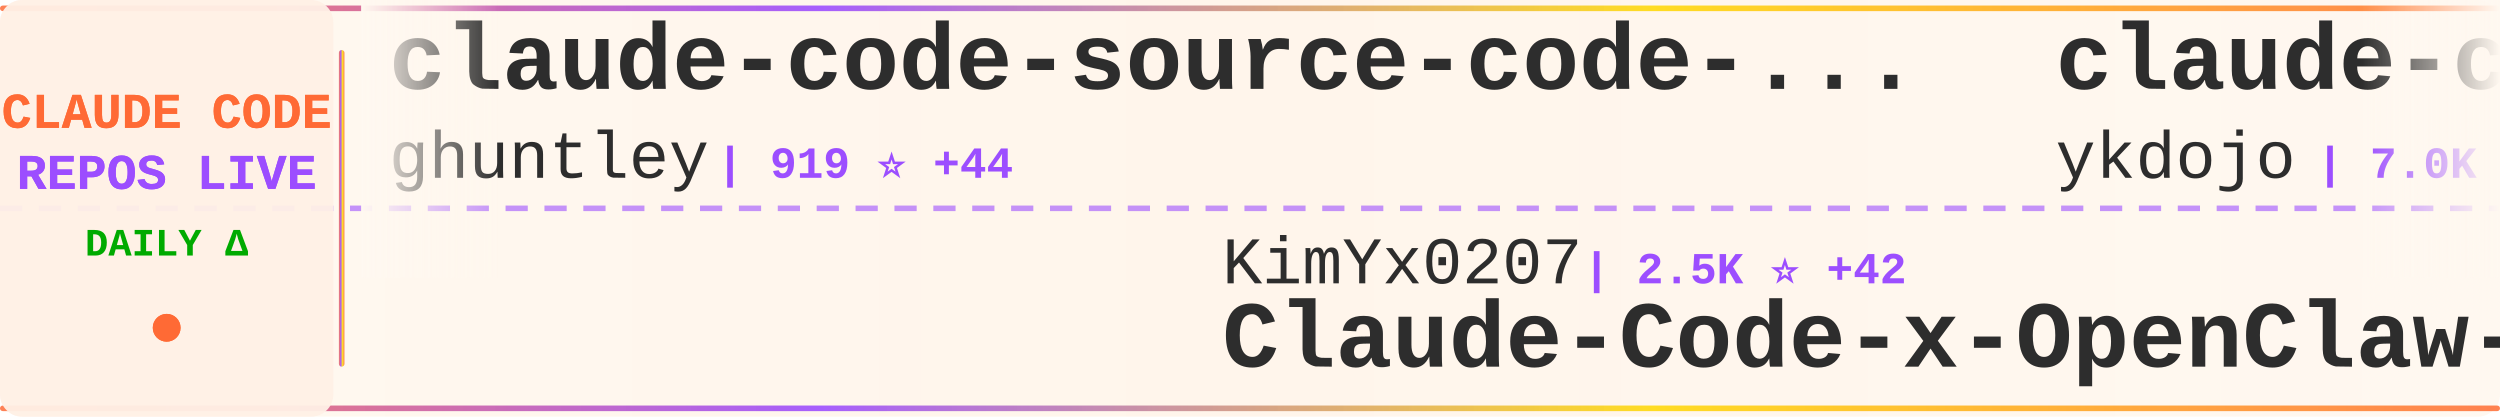
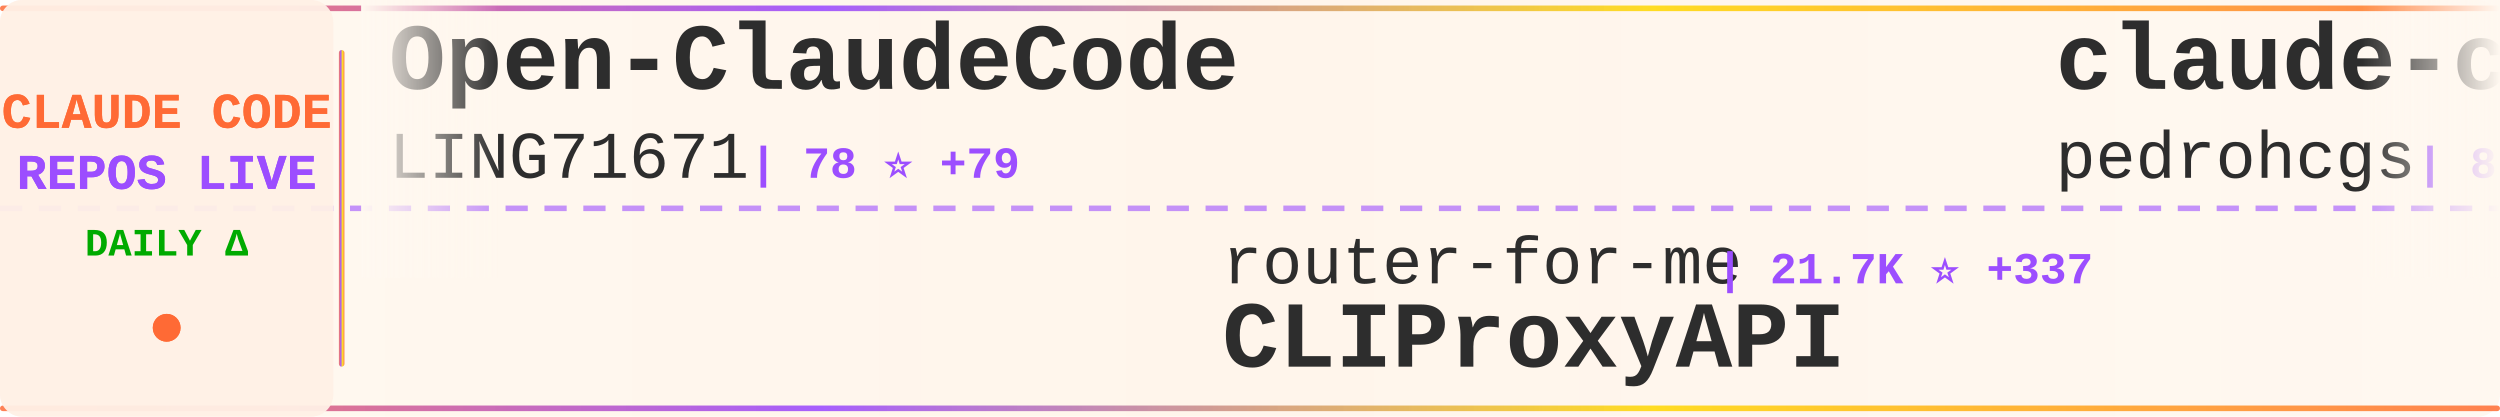
<svg xmlns="http://www.w3.org/2000/svg" width="900" height="150">
  <defs>
    <linearGradient id="tickerBg" x1="0%" y1="0%" x2="100%" y2="0%">
      <stop offset="0%" style="stop-color:#fff8f0;stop-opacity:0.98" />
      <stop offset="50%" style="stop-color:#fff5eb;stop-opacity:1" />
      <stop offset="100%" style="stop-color:#fff8f0;stop-opacity:0.98" />
    </linearGradient>
    <linearGradient id="borderGrad" x1="0%" y1="0%" x2="100%" y2="0%">
      <stop offset="0%" style="stop-color:#FF6B35;stop-opacity:0.85">
        <animate attributeName="stop-opacity" values="0.85;1;0.85" dur="2s" repeatCount="indefinite" />
      </stop>
      <stop offset="33%" style="stop-color:#9C4EFF;stop-opacity:0.9">
        <animate attributeName="stop-opacity" values="0.9;1;0.9" dur="2.2s" repeatCount="indefinite" />
      </stop>
      <stop offset="66%" style="stop-color:#FFD700;stop-opacity:0.85">
        <animate attributeName="stop-opacity" values="0.85;1;0.85" dur="1.8s" repeatCount="indefinite" />
      </stop>
      <stop offset="100%" style="stop-color:#FF6B35;stop-opacity:0.85">
        <animate attributeName="stop-opacity" values="0.85;1;0.85" dur="2s" repeatCount="indefinite" />
      </stop>
    </linearGradient>
    <filter id="textGlow">
      <feGaussianBlur stdDeviation="0.15" result="coloredBlur" />
      <feMerge>
        <feMergeNode in="coloredBlur" />
        <feMergeNode in="SourceGraphic" />
      </feMerge>
    </filter>
    <filter id="metricGlow">
      <feGaussianBlur stdDeviation="0.2" result="coloredBlur" />
      <feMerge>
        <feMergeNode in="coloredBlur" />
        <feMergeNode in="SourceGraphic" />
      </feMerge>
    </filter>
    <linearGradient id="leftFade" x1="0%" y1="0%" x2="100%" y2="0%">
      <stop offset="0%" style="stop-color:#fff8f0;stop-opacity:1" />
      <stop offset="100%" style="stop-color:#fff8f0;stop-opacity:0" />
    </linearGradient>
    <linearGradient id="rightFade" x1="0%" y1="0%" x2="100%" y2="0%">
      <stop offset="0%" style="stop-color:#fff8f0;stop-opacity:0" />
      <stop offset="100%" style="stop-color:#fff8f0;stop-opacity:1" />
    </linearGradient>
  </defs>
  <rect width="900" height="150" fill="url(#tickerBg)" rx="8" />
  <rect x="0" y="2" width="900" height="2" fill="url(#borderGrad)" rx="1" />
  <rect x="0" y="146" width="900" height="2" fill="url(#borderGrad)" rx="1" />
  <line x1="0" y1="75" x2="900" y2="75" stroke="#9C4EFF" stroke-width="2" stroke-dasharray="8 6" opacity="0.6" />
  <rect x="0" y="0" width="120" height="150" fill="#fff0e6" opacity="0.95" rx="8" />
  <text x="60" y="46" font-family="'Courier New', monospace" font-size="18" font-weight="bold" fill="#FF6B35" text-anchor="middle" filter="url(#textGlow)">
    CLAUDE CODE
  </text>
  <text x="60" y="68" font-family="'Courier New', monospace" font-size="18" font-weight="bold" fill="#9C4EFF" text-anchor="middle" filter="url(#textGlow)">
    REPOS LIVE
  </text>
  <text x="60" y="92" font-family="'Courier New', monospace" font-size="14" font-weight="bold" fill="#00aa00" text-anchor="middle">
    DAILY Δ
  </text>
  <circle cx="60" cy="118" r="5" fill="#FF6B35" filter="url(#metricGlow)">
    <animate attributeName="r" values="4;6;4" dur="1.5s" repeatCount="indefinite" />
    <animate attributeName="opacity" values="0.6;1;0.6" dur="1.5s" repeatCount="indefinite" />
  </circle>
  <rect x="122" y="18" width="2" height="114" fill="url(#borderGrad)" rx="1" />
  <clipPath id="tickerClip">
    <rect x="130" y="0" width="770" height="150" />
  </clipPath>
  <g clip-path="url(#tickerClip)">
    <g id="tickerItems">
      <animateTransform attributeName="transform" attributeType="XML" type="translate" from="0 0" to="-3000 0" dur="54s" repeatCount="indefinite" />
      <g transform="translate(0, 0)">
-         <text x="140" y="32" font-family="'Courier New', monospace" font-size="34" font-weight="bold" fill="#2d2d2d">claude-code-source-code-...</text>
-         <text x="140" y="64" font-family="'Courier New', monospace" font-size="24" font-weight="normal" fill="#2d2d2d" opacity="1.0">ghuntley</text>
-         <text x="258" y="64" font-family="'Courier New', monospace" font-size="16" font-weight="bold" fill="#9C4EFF"> | 919 ⭐ +44</text>
+         <text x="140" y="32" font-family="'Courier New', monospace" font-size="34" font-weight="bold" fill="#2d2d2d">Open-ClaudeCode</text>
+         <text x="140" y="64" font-family="'Courier New', monospace" font-size="24" font-weight="normal" fill="#2d2d2d" opacity="1.0">LING71671</text>
+         <text x="270" y="64" font-family="'Courier New', monospace" font-size="16" font-weight="bold" fill="#9C4EFF"> | 78 ⭐ +79</text>
      </g>
      <g transform="translate(300, 0)">
-         <text x="140" y="102" font-family="'Courier New', monospace" font-size="24" font-weight="normal" fill="#2d2d2d" opacity="1.0">KimYx0207</text>
-         <text x="270" y="102" font-family="'Courier New', monospace" font-size="16" font-weight="bold" fill="#9C4EFF"> | 2.5K ⭐ +42</text>
-         <text x="140" y="132" font-family="'Courier New', monospace" font-size="34" font-weight="bold" fill="#2d2d2d">Claude-Code-x-OpenClaw-G...</text>
+         <text x="140" y="102" font-family="'Courier New', monospace" font-size="24" font-weight="normal" fill="#2d2d2d" opacity="1.0">router-for-me</text>
+         <text x="318" y="102" font-family="'Courier New', monospace" font-size="16" font-weight="bold" fill="#9C4EFF"> | 21.7K ⭐ +337</text>
+         <text x="140" y="132" font-family="'Courier New', monospace" font-size="34" font-weight="bold" fill="#2d2d2d">CLIProxyAPI</text>
      </g>
      <g transform="translate(600, 0)">
-         <text x="140" y="32" font-family="'Courier New', monospace" font-size="34" font-weight="bold" fill="#2d2d2d">claude-code-tips</text>
-         <text x="140" y="64" font-family="'Courier New', monospace" font-size="24" font-weight="normal" fill="#2d2d2d" opacity="1.0">ykdojo</text>
-         <text x="234" y="64" font-family="'Courier New', monospace" font-size="16" font-weight="bold" fill="#9C4EFF"> | 7.0K ⭐ +59</text>
+         <text x="140" y="32" font-family="'Courier New', monospace" font-size="34" font-weight="bold" fill="#2d2d2d">claude-code-my-workflow</text>
+         <text x="140" y="64" font-family="'Courier New', monospace" font-size="24" font-weight="normal" fill="#2d2d2d" opacity="1.0">pedrohcgs</text>
+         <text x="270" y="64" font-family="'Courier New', monospace" font-size="16" font-weight="bold" fill="#9C4EFF"> | 814 ⭐ +12</text>
      </g>
      <g transform="translate(900, 0)">
-         <text x="140" y="102" font-family="'Courier New', monospace" font-size="24" font-weight="normal" fill="#2d2d2d" opacity="1.0">VoltAgent</text>
-         <text x="270" y="102" font-family="'Courier New', monospace" font-size="16" font-weight="bold" fill="#9C4EFF"> | 15.8K ⭐ +128</text>
-         <text x="140" y="132" font-family="'Courier New', monospace" font-size="34" font-weight="bold" fill="#2d2d2d">awesome-claude-code-suba...</text>
+         <text x="140" y="102" font-family="'Courier New', monospace" font-size="24" font-weight="normal" fill="#2d2d2d" opacity="1.0">disler</text>
+         <text x="234" y="102" font-family="'Courier New', monospace" font-size="16" font-weight="bold" fill="#9C4EFF"> | 1.3K ⭐ +3</text>
+         <text x="140" y="132" font-family="'Courier New', monospace" font-size="34" font-weight="bold" fill="#2d2d2d">claude-code-hooks-multi-...</text>
      </g>
      <g transform="translate(1200, 0)">
-         <text x="140" y="32" font-family="'Courier New', monospace" font-size="34" font-weight="bold" fill="#2d2d2d">claude-code-sourcemap</text>
-         <text x="140" y="64" font-family="'Courier New', monospace" font-size="24" font-weight="normal" fill="#2d2d2d" opacity="1.0">ChinaSiro</text>
-         <text x="270" y="64" font-family="'Courier New', monospace" font-size="16" font-weight="bold" fill="#9C4EFF"> | 4.1K ⭐ +4.1K</text>
+         <text x="140" y="32" font-family="'Courier New', monospace" font-size="34" font-weight="bold" fill="#2d2d2d">skills</text>
+         <text x="140" y="64" font-family="'Courier New', monospace" font-size="24" font-weight="normal" fill="#2d2d2d" opacity="1.0">anthropics</text>
+         <text x="282" y="64" font-family="'Courier New', monospace" font-size="16" font-weight="bold" fill="#9C4EFF"> | 107.6K ⭐ +962</text>
      </g>
      <g transform="translate(1500, 0)">
-         <text x="140" y="102" font-family="'Courier New', monospace" font-size="24" font-weight="normal" fill="#2d2d2d" opacity="1.0">frankbria</text>
-         <text x="270" y="102" font-family="'Courier New', monospace" font-size="16" font-weight="bold" fill="#9C4EFF"> | 8.3K ⭐ +33</text>
-         <text x="140" y="132" font-family="'Courier New', monospace" font-size="34" font-weight="bold" fill="#2d2d2d">ralph-claude-code</text>
+         <text x="140" y="102" font-family="'Courier New', monospace" font-size="24" font-weight="normal" fill="#2d2d2d" opacity="1.0">Cranot</text>
+         <text x="234" y="102" font-family="'Courier New', monospace" font-size="16" font-weight="bold" fill="#9C4EFF"> | 2.5K ⭐ +5</text>
+         <text x="140" y="132" font-family="'Courier New', monospace" font-size="34" font-weight="bold" fill="#2d2d2d">claude-code-guide</text>
      </g>
      <g transform="translate(1800, 0)">
-         <text x="140" y="32" font-family="'Courier New', monospace" font-size="34" font-weight="bold" fill="#2d2d2d">claude-task-master</text>
-         <text x="140" y="64" font-family="'Courier New', monospace" font-size="24" font-weight="normal" fill="#2d2d2d" opacity="1.0">eyaltoledano</text>
-         <text x="306" y="64" font-family="'Courier New', monospace" font-size="16" font-weight="bold" fill="#9C4EFF"> | 26.3K ⭐ +24</text>
+         <text x="140" y="32" font-family="'Courier New', monospace" font-size="34" font-weight="bold" fill="#2d2d2d">claude-code-spec-workflo...</text>
+         <text x="140" y="64" font-family="'Courier New', monospace" font-size="24" font-weight="normal" fill="#2d2d2d" opacity="1.0">Pimzino</text>
+         <text x="246" y="64" font-family="'Courier New', monospace" font-size="16" font-weight="bold" fill="#9C4EFF"> | 3.6K ⭐ +4</text>
      </g>
      <g transform="translate(2100, 0)">
-         <text x="140" y="102" font-family="'Courier New', monospace" font-size="24" font-weight="normal" fill="#2d2d2d" opacity="1.0">peterkrueck</text>
-         <text x="294" y="102" font-family="'Courier New', monospace" font-size="16" font-weight="bold" fill="#9C4EFF"> | 1.3K ⭐ +1</text>
-         <text x="140" y="132" font-family="'Courier New', monospace" font-size="34" font-weight="bold" fill="#2d2d2d">Claude-Code-Development-...</text>
+         <text x="140" y="102" font-family="'Courier New', monospace" font-size="24" font-weight="normal" fill="#2d2d2d" opacity="1.0">leaked-claude-code</text>
+         <text x="378" y="102" font-family="'Courier New', monospace" font-size="16" font-weight="bold" fill="#9C4EFF"> | 194 ⭐ +194</text>
+         <text x="140" y="132" font-family="'Courier New', monospace" font-size="34" font-weight="bold" fill="#2d2d2d">leaked-claude-code</text>
      </g>
      <g transform="translate(2400, 0)">
-         <text x="140" y="32" font-family="'Courier New', monospace" font-size="34" font-weight="bold" fill="#2d2d2d">claude-code-best-practic...</text>
-         <text x="140" y="64" font-family="'Courier New', monospace" font-size="24" font-weight="normal" fill="#2d2d2d" opacity="1.0">shanraisshan</text>
-         <text x="306" y="64" font-family="'Courier New', monospace" font-size="16" font-weight="bold" fill="#9C4EFF"> | 28.2K ⭐ +2.6K</text>
+         <text x="140" y="32" font-family="'Courier New', monospace" font-size="34" font-weight="bold" fill="#2d2d2d">claude-code-sourcemap</text>
+         <text x="140" y="64" font-family="'Courier New', monospace" font-size="24" font-weight="normal" fill="#2d2d2d" opacity="1.0">Hyper66666</text>
+         <text x="282" y="64" font-family="'Courier New', monospace" font-size="16" font-weight="bold" fill="#9C4EFF"> | 131 ⭐ +132</text>
      </g>
      <g transform="translate(2700, 0)">
-         <text x="140" y="102" font-family="'Courier New', monospace" font-size="24" font-weight="normal" fill="#2d2d2d" opacity="1.0">oboard</text>
-         <text x="234" y="102" font-family="'Courier New', monospace" font-size="16" font-weight="bold" fill="#9C4EFF"> | 794 ⭐ +796</text>
-         <text x="140" y="132" font-family="'Courier New', monospace" font-size="34" font-weight="bold" fill="#2d2d2d">claude-code-rev</text>
+         <text x="140" y="102" font-family="'Courier New', monospace" font-size="24" font-weight="normal" fill="#2d2d2d" opacity="1.0">eyaltoledano</text>
+         <text x="306" y="102" font-family="'Courier New', monospace" font-size="16" font-weight="bold" fill="#9C4EFF"> | 26.3K ⭐ +26</text>
+         <text x="140" y="132" font-family="'Courier New', monospace" font-size="34" font-weight="bold" fill="#2d2d2d">claude-task-master</text>
      </g>
      <g transform="translate(3000, 0)">
-         <text x="140" y="32" font-family="'Courier New', monospace" font-size="34" font-weight="bold" fill="#2d2d2d">claude-code-source-code-...</text>
-         <text x="140" y="64" font-family="'Courier New', monospace" font-size="24" font-weight="normal" fill="#2d2d2d" opacity="1.0">ghuntley</text>
-         <text x="258" y="64" font-family="'Courier New', monospace" font-size="16" font-weight="bold" fill="#9C4EFF"> | 919 ⭐ +44</text>
+         <text x="140" y="32" font-family="'Courier New', monospace" font-size="34" font-weight="bold" fill="#2d2d2d">Open-ClaudeCode</text>
+         <text x="140" y="64" font-family="'Courier New', monospace" font-size="24" font-weight="normal" fill="#2d2d2d" opacity="1.0">LING71671</text>
+         <text x="270" y="64" font-family="'Courier New', monospace" font-size="16" font-weight="bold" fill="#9C4EFF"> | 78 ⭐ +79</text>
      </g>
      <g transform="translate(3300, 0)">
-         <text x="140" y="102" font-family="'Courier New', monospace" font-size="24" font-weight="normal" fill="#2d2d2d" opacity="1.0">KimYx0207</text>
-         <text x="270" y="102" font-family="'Courier New', monospace" font-size="16" font-weight="bold" fill="#9C4EFF"> | 2.5K ⭐ +42</text>
-         <text x="140" y="132" font-family="'Courier New', monospace" font-size="34" font-weight="bold" fill="#2d2d2d">Claude-Code-x-OpenClaw-G...</text>
+         <text x="140" y="102" font-family="'Courier New', monospace" font-size="24" font-weight="normal" fill="#2d2d2d" opacity="1.0">router-for-me</text>
+         <text x="318" y="102" font-family="'Courier New', monospace" font-size="16" font-weight="bold" fill="#9C4EFF"> | 21.7K ⭐ +337</text>
+         <text x="140" y="132" font-family="'Courier New', monospace" font-size="34" font-weight="bold" fill="#2d2d2d">CLIProxyAPI</text>
      </g>
      <g transform="translate(3600, 0)">
-         <text x="140" y="32" font-family="'Courier New', monospace" font-size="34" font-weight="bold" fill="#2d2d2d">claude-code-tips</text>
-         <text x="140" y="64" font-family="'Courier New', monospace" font-size="24" font-weight="normal" fill="#2d2d2d" opacity="1.0">ykdojo</text>
-         <text x="234" y="64" font-family="'Courier New', monospace" font-size="16" font-weight="bold" fill="#9C4EFF"> | 7.0K ⭐ +59</text>
+         <text x="140" y="32" font-family="'Courier New', monospace" font-size="34" font-weight="bold" fill="#2d2d2d">claude-code-my-workflow</text>
+         <text x="140" y="64" font-family="'Courier New', monospace" font-size="24" font-weight="normal" fill="#2d2d2d" opacity="1.0">pedrohcgs</text>
+         <text x="270" y="64" font-family="'Courier New', monospace" font-size="16" font-weight="bold" fill="#9C4EFF"> | 814 ⭐ +12</text>
      </g>
      <g transform="translate(3900, 0)">
-         <text x="140" y="102" font-family="'Courier New', monospace" font-size="24" font-weight="normal" fill="#2d2d2d" opacity="1.0">VoltAgent</text>
-         <text x="270" y="102" font-family="'Courier New', monospace" font-size="16" font-weight="bold" fill="#9C4EFF"> | 15.8K ⭐ +128</text>
-         <text x="140" y="132" font-family="'Courier New', monospace" font-size="34" font-weight="bold" fill="#2d2d2d">awesome-claude-code-suba...</text>
+         <text x="140" y="102" font-family="'Courier New', monospace" font-size="24" font-weight="normal" fill="#2d2d2d" opacity="1.0">disler</text>
+         <text x="234" y="102" font-family="'Courier New', monospace" font-size="16" font-weight="bold" fill="#9C4EFF"> | 1.3K ⭐ +3</text>
+         <text x="140" y="132" font-family="'Courier New', monospace" font-size="34" font-weight="bold" fill="#2d2d2d">claude-code-hooks-multi-...</text>
      </g>
    </g>
  </g>
  <rect x="130" y="0" width="50" height="100" fill="url(#leftFade)" />
  <rect x="850" y="0" width="50" height="100" fill="url(#rightFade)" />
</svg>
